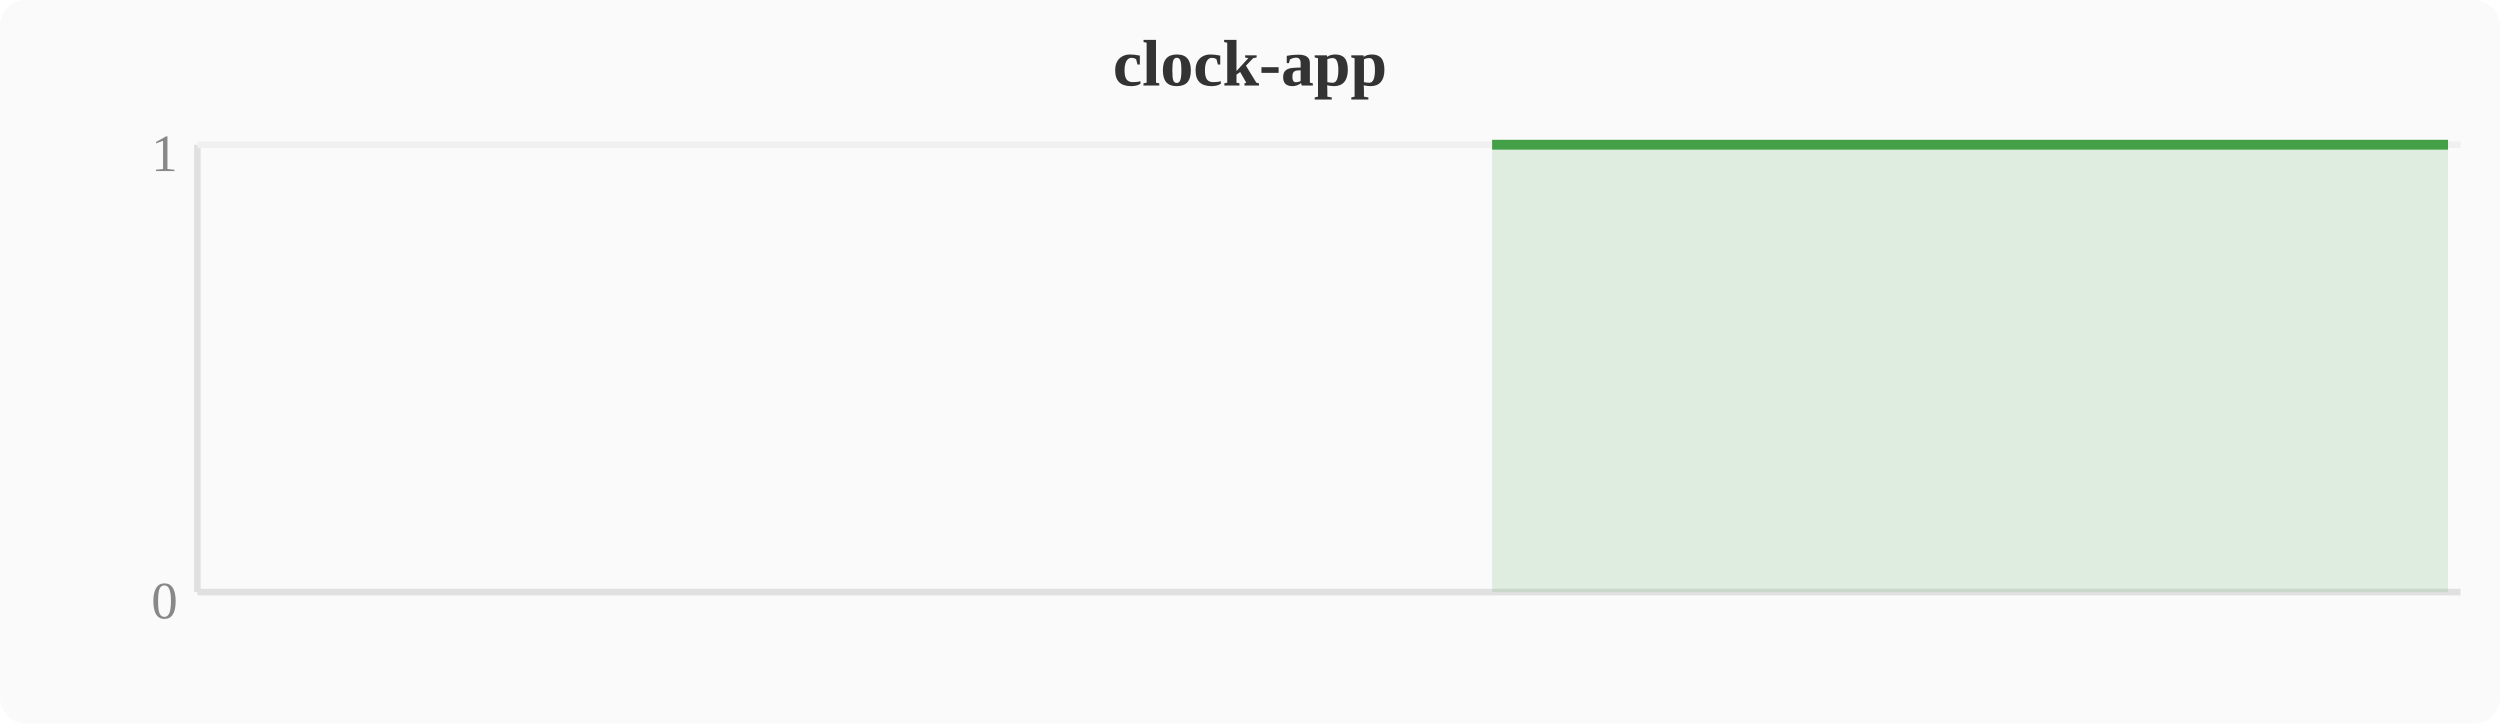
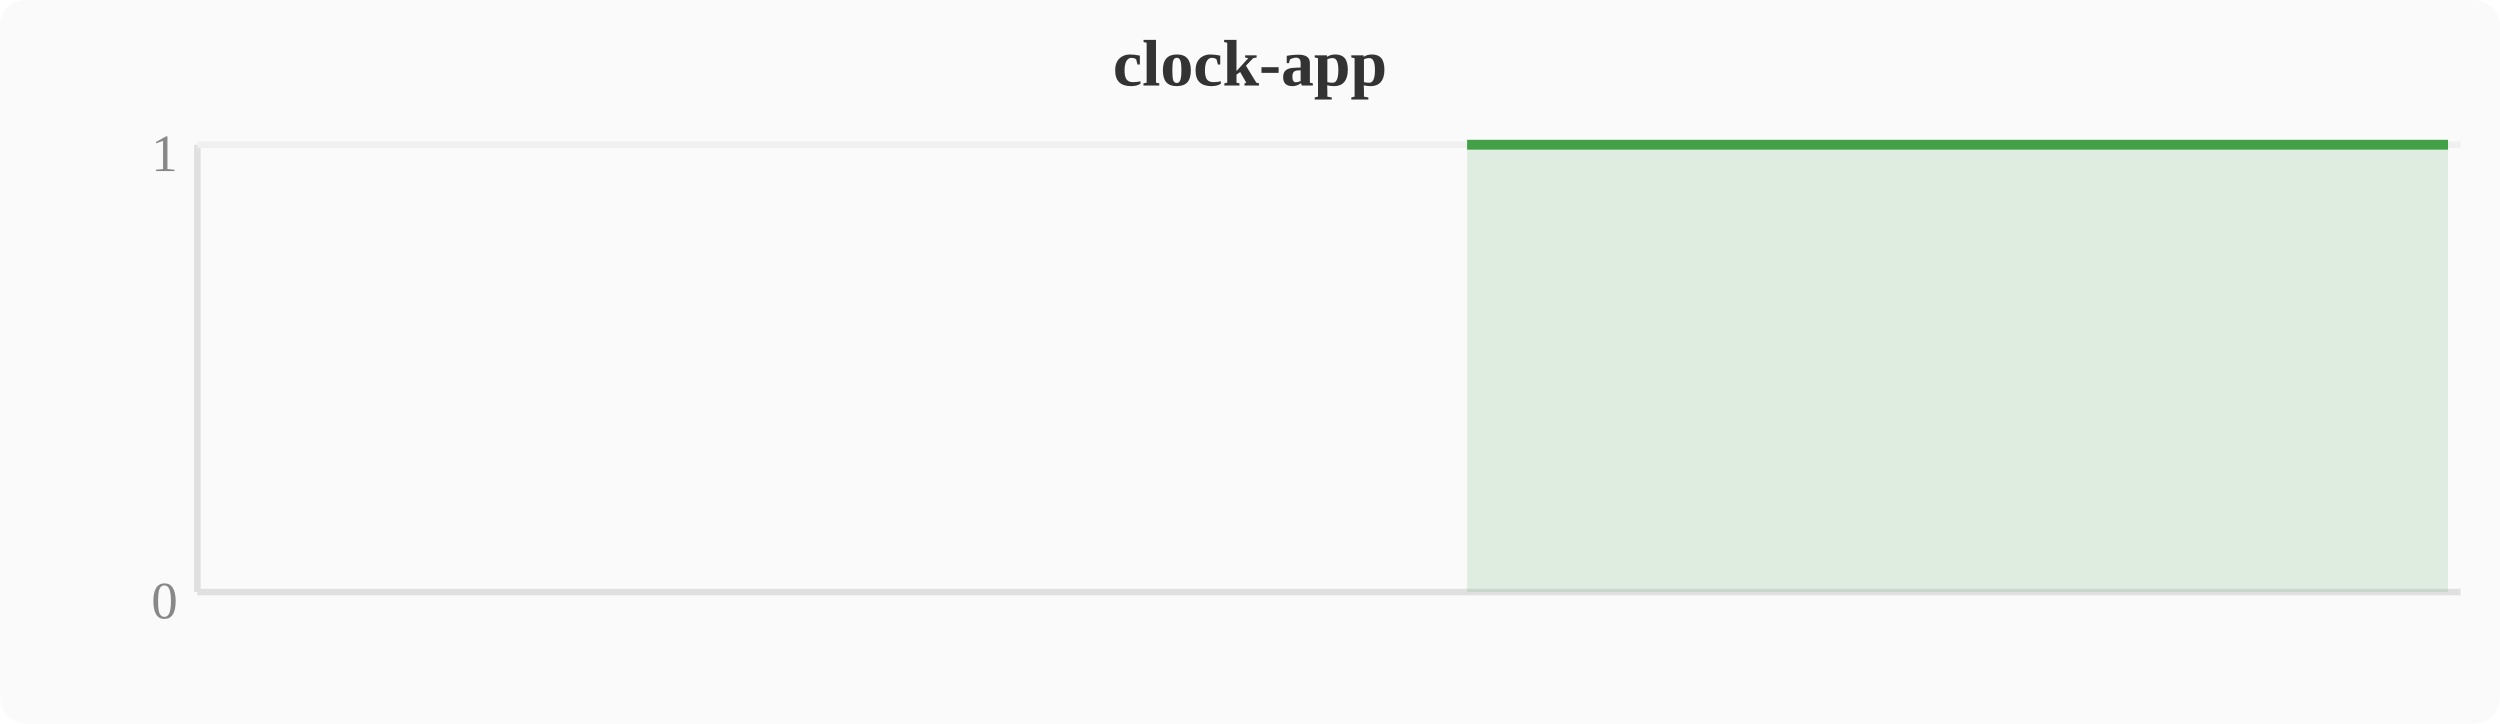
<svg xmlns="http://www.w3.org/2000/svg" width="380" height="110" viewBox="0 0 380 110">
  <rect width="380" height="110" fill="#fafafa" rx="4" />
  <text x="190" y="13" text-anchor="middle" font-size="10" font-weight="bold" fill="#333">clock-app</text>
  <line x1="30" y1="22" x2="30" y2="90" stroke="#e0e0e0" stroke-width="1" />
  <line x1="30" y1="90" x2="374" y2="90" stroke="#e0e0e0" stroke-width="1" />
  <line x1="30" y1="22" x2="374" y2="22" stroke="#f0f0f0" stroke-width="1" />
  <text x="27" y="94" text-anchor="end" font-size="8" fill="#888">0</text>
  <text x="27" y="26" text-anchor="end" font-size="8" fill="#888">1</text>
-   <polygon points="226.8,22.0 230.7,22.0 234.5,22.0 238.3,22.0 242.1,22.0 246.0,22.0 249.8,22.0 253.6,22.0 257.4,22.0 261.2,22.0 265.1,22.0 268.9,22.0 272.7,22.0 276.5,22.0 280.4,22.0 284.2,22.0 288.0,22.0 291.8,22.0 295.6,22.0 299.5,22.0 303.3,22.0 307.1,22.0 310.9,22.0 314.8,22.0 318.6,22.0 322.4,22.0 326.2,22.0 330.0,22.0 333.9,22.0 337.7,22.0 341.5,22.0 345.3,22.0 349.2,22.0 353.0,22.0 356.8,22.0 360.6,22.0 364.4,22.0 368.3,22.0 372.1,22.0 372.1,90 226.8,90" fill="#43a047" opacity="0.15" />
-   <polyline points="226.8,22.0 230.7,22.0 234.5,22.0 238.3,22.0 242.1,22.0 246.0,22.0 249.8,22.0 253.6,22.0 257.4,22.0 261.2,22.0 265.1,22.0 268.9,22.0 272.7,22.0 276.5,22.0 280.4,22.0 284.2,22.0 288.0,22.0 291.8,22.0 295.6,22.0 299.5,22.0 303.3,22.0 307.1,22.0 310.9,22.0 314.8,22.0 318.6,22.0 322.4,22.0 326.2,22.0 330.0,22.0 333.9,22.0 337.7,22.0 341.5,22.0 345.3,22.0 349.2,22.0 353.0,22.0 356.8,22.0 360.6,22.0 364.4,22.0 368.3,22.0 372.1,22.0" fill="none" stroke="#43a047" stroke-width="1.5" stroke-linejoin="round" />
+   <polygon points="223.0,22.0 226.8,22.0 230.7,22.0 234.5,22.0 238.3,22.0 242.1,22.0 246.0,22.0 249.8,22.0 253.6,22.0 257.4,22.0 261.2,22.0 265.1,22.0 268.9,22.0 272.7,22.0 276.5,22.0 280.4,22.0 284.2,22.0 288.0,22.0 291.8,22.0 295.6,22.0 299.5,22.0 303.3,22.0 307.1,22.0 310.9,22.0 314.8,22.0 318.6,22.0 322.4,22.0 326.2,22.0 330.0,22.0 333.9,22.0 337.7,22.0 341.5,22.0 345.3,22.0 349.2,22.0 353.0,22.0 356.8,22.0 360.6,22.0 364.4,22.0 368.3,22.0 372.1,22.0 372.1,90 223.0,90" fill="#43a047" opacity="0.15" />
+   <polyline points="223.0,22.0 226.8,22.0 230.7,22.0 234.5,22.0 238.3,22.0 242.1,22.0 246.0,22.0 249.8,22.0 253.6,22.0 257.4,22.0 261.2,22.0 265.1,22.0 268.9,22.0 272.7,22.0 276.5,22.0 280.4,22.0 284.2,22.0 288.0,22.0 291.8,22.0 295.6,22.0 299.5,22.0 303.3,22.0 307.1,22.0 310.9,22.0 314.8,22.0 318.6,22.0 322.4,22.0 326.2,22.0 330.0,22.0 333.9,22.0 337.7,22.0 341.5,22.0 345.3,22.0 349.2,22.0 353.0,22.0 356.8,22.0 360.6,22.0 364.4,22.0 368.3,22.0 372.1,22.0" fill="none" stroke="#43a047" stroke-width="1.5" stroke-linejoin="round" />
</svg>
